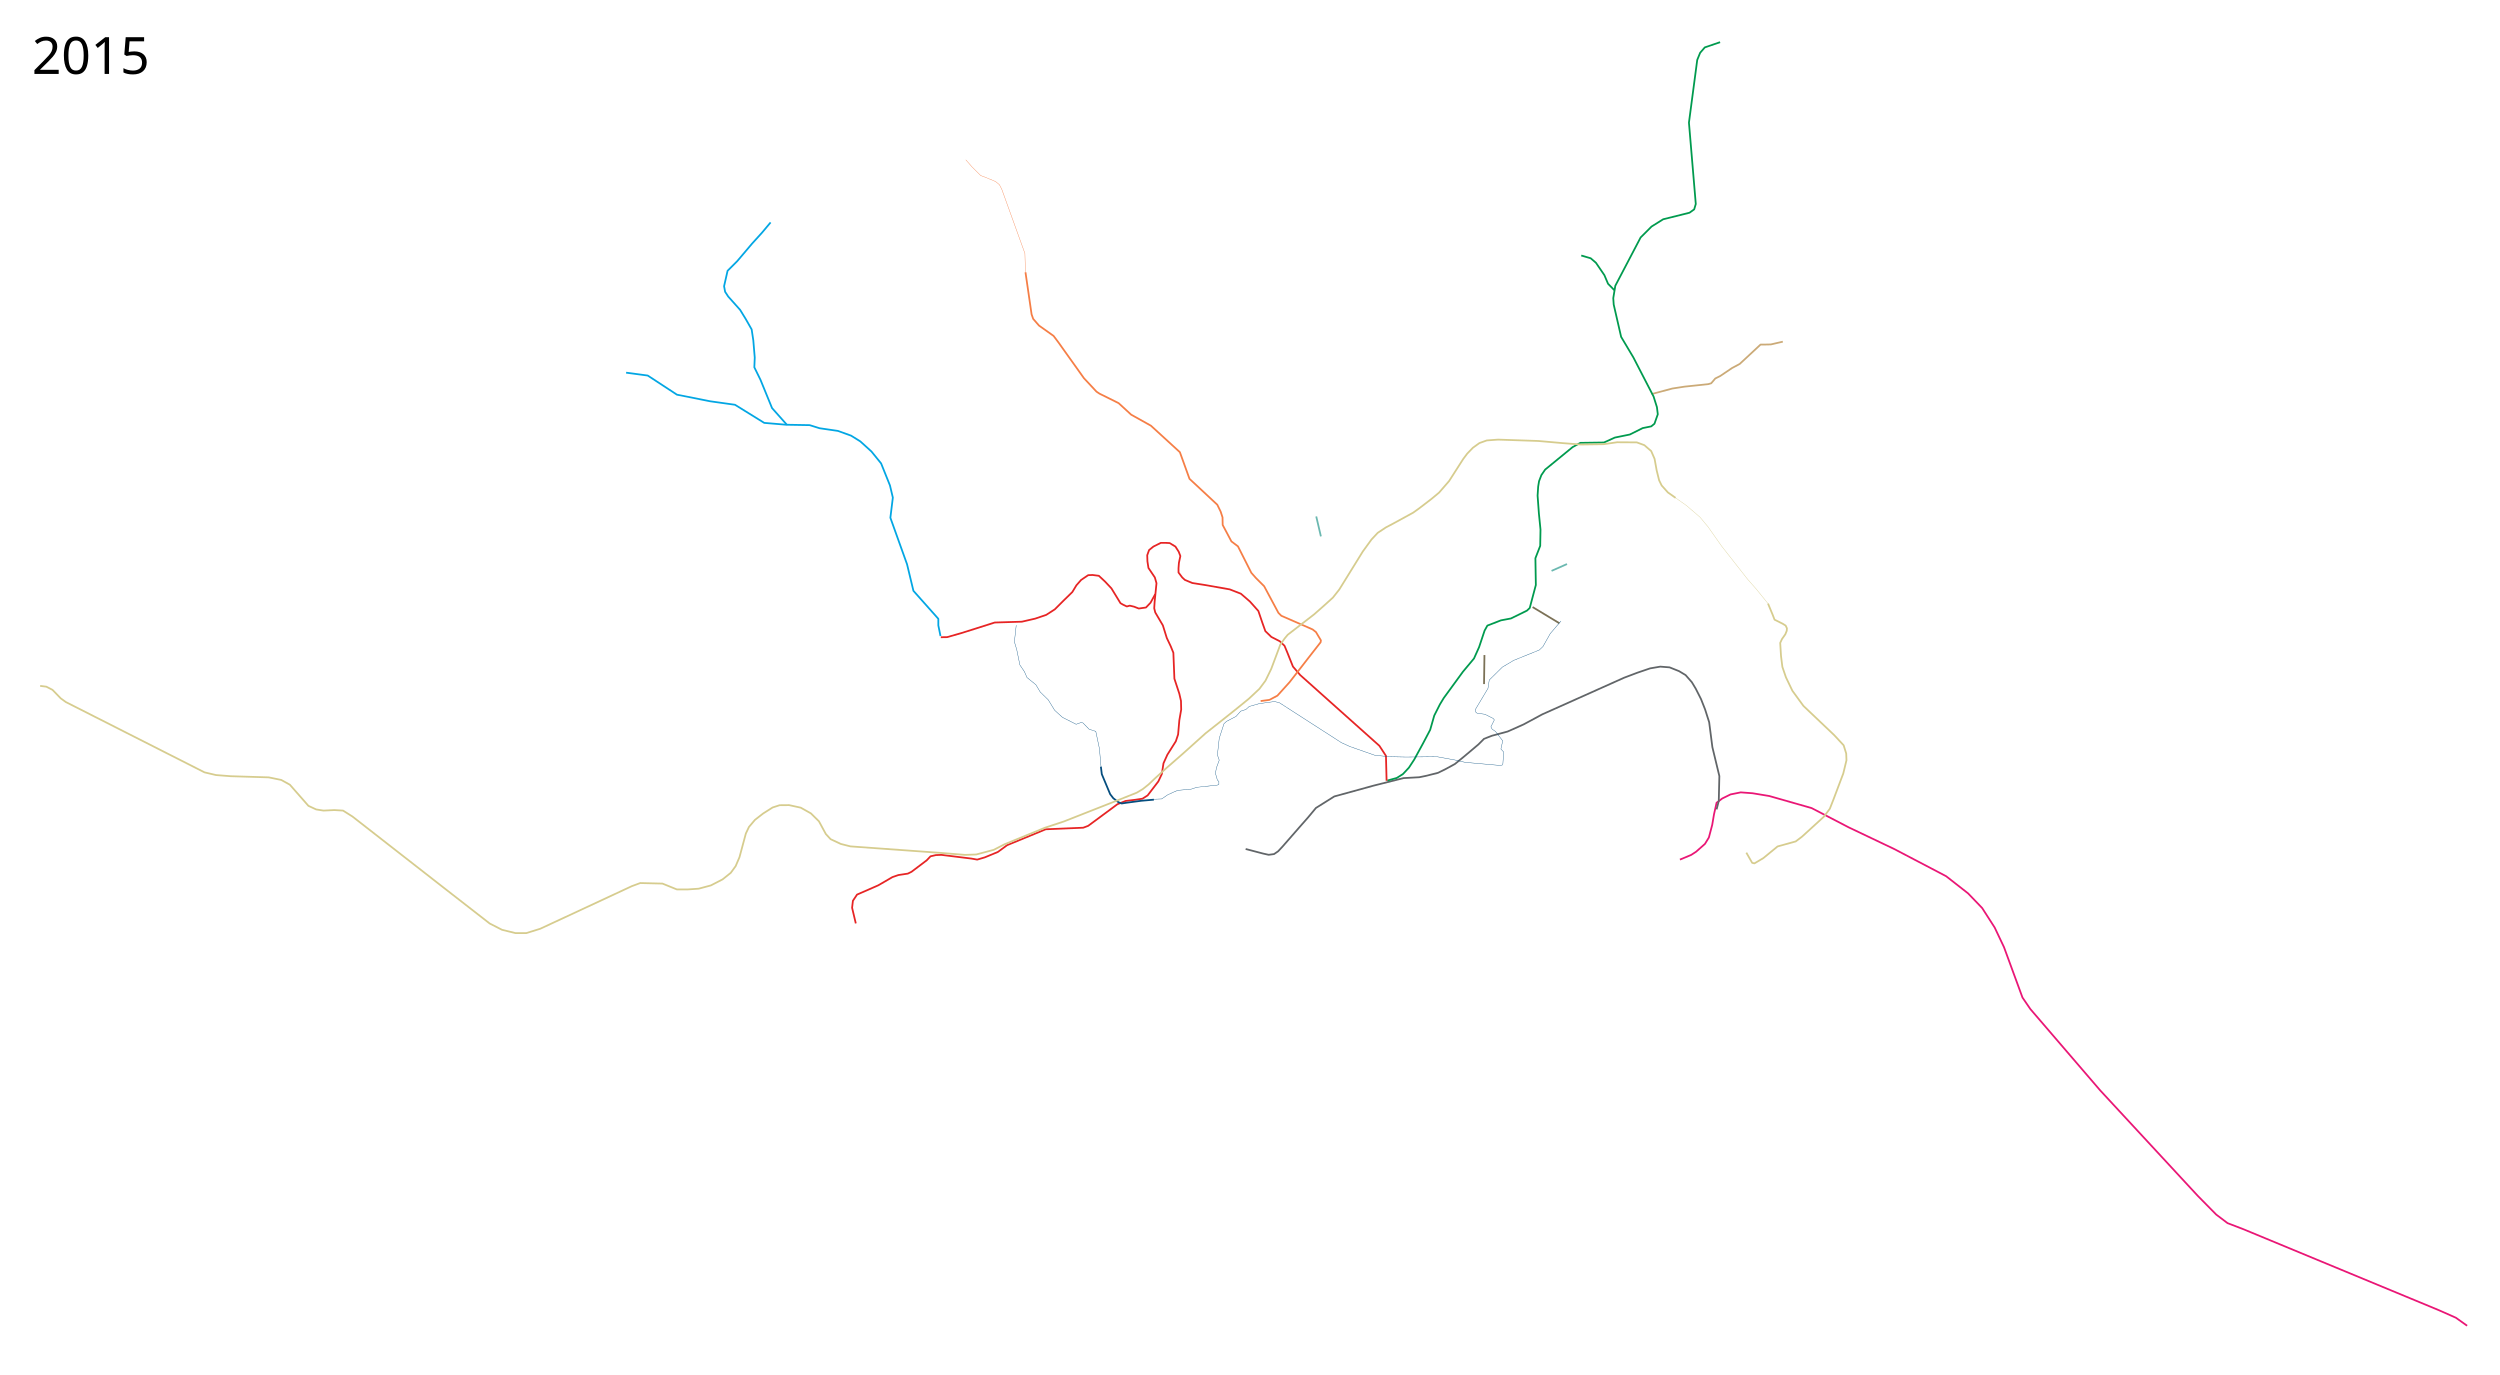
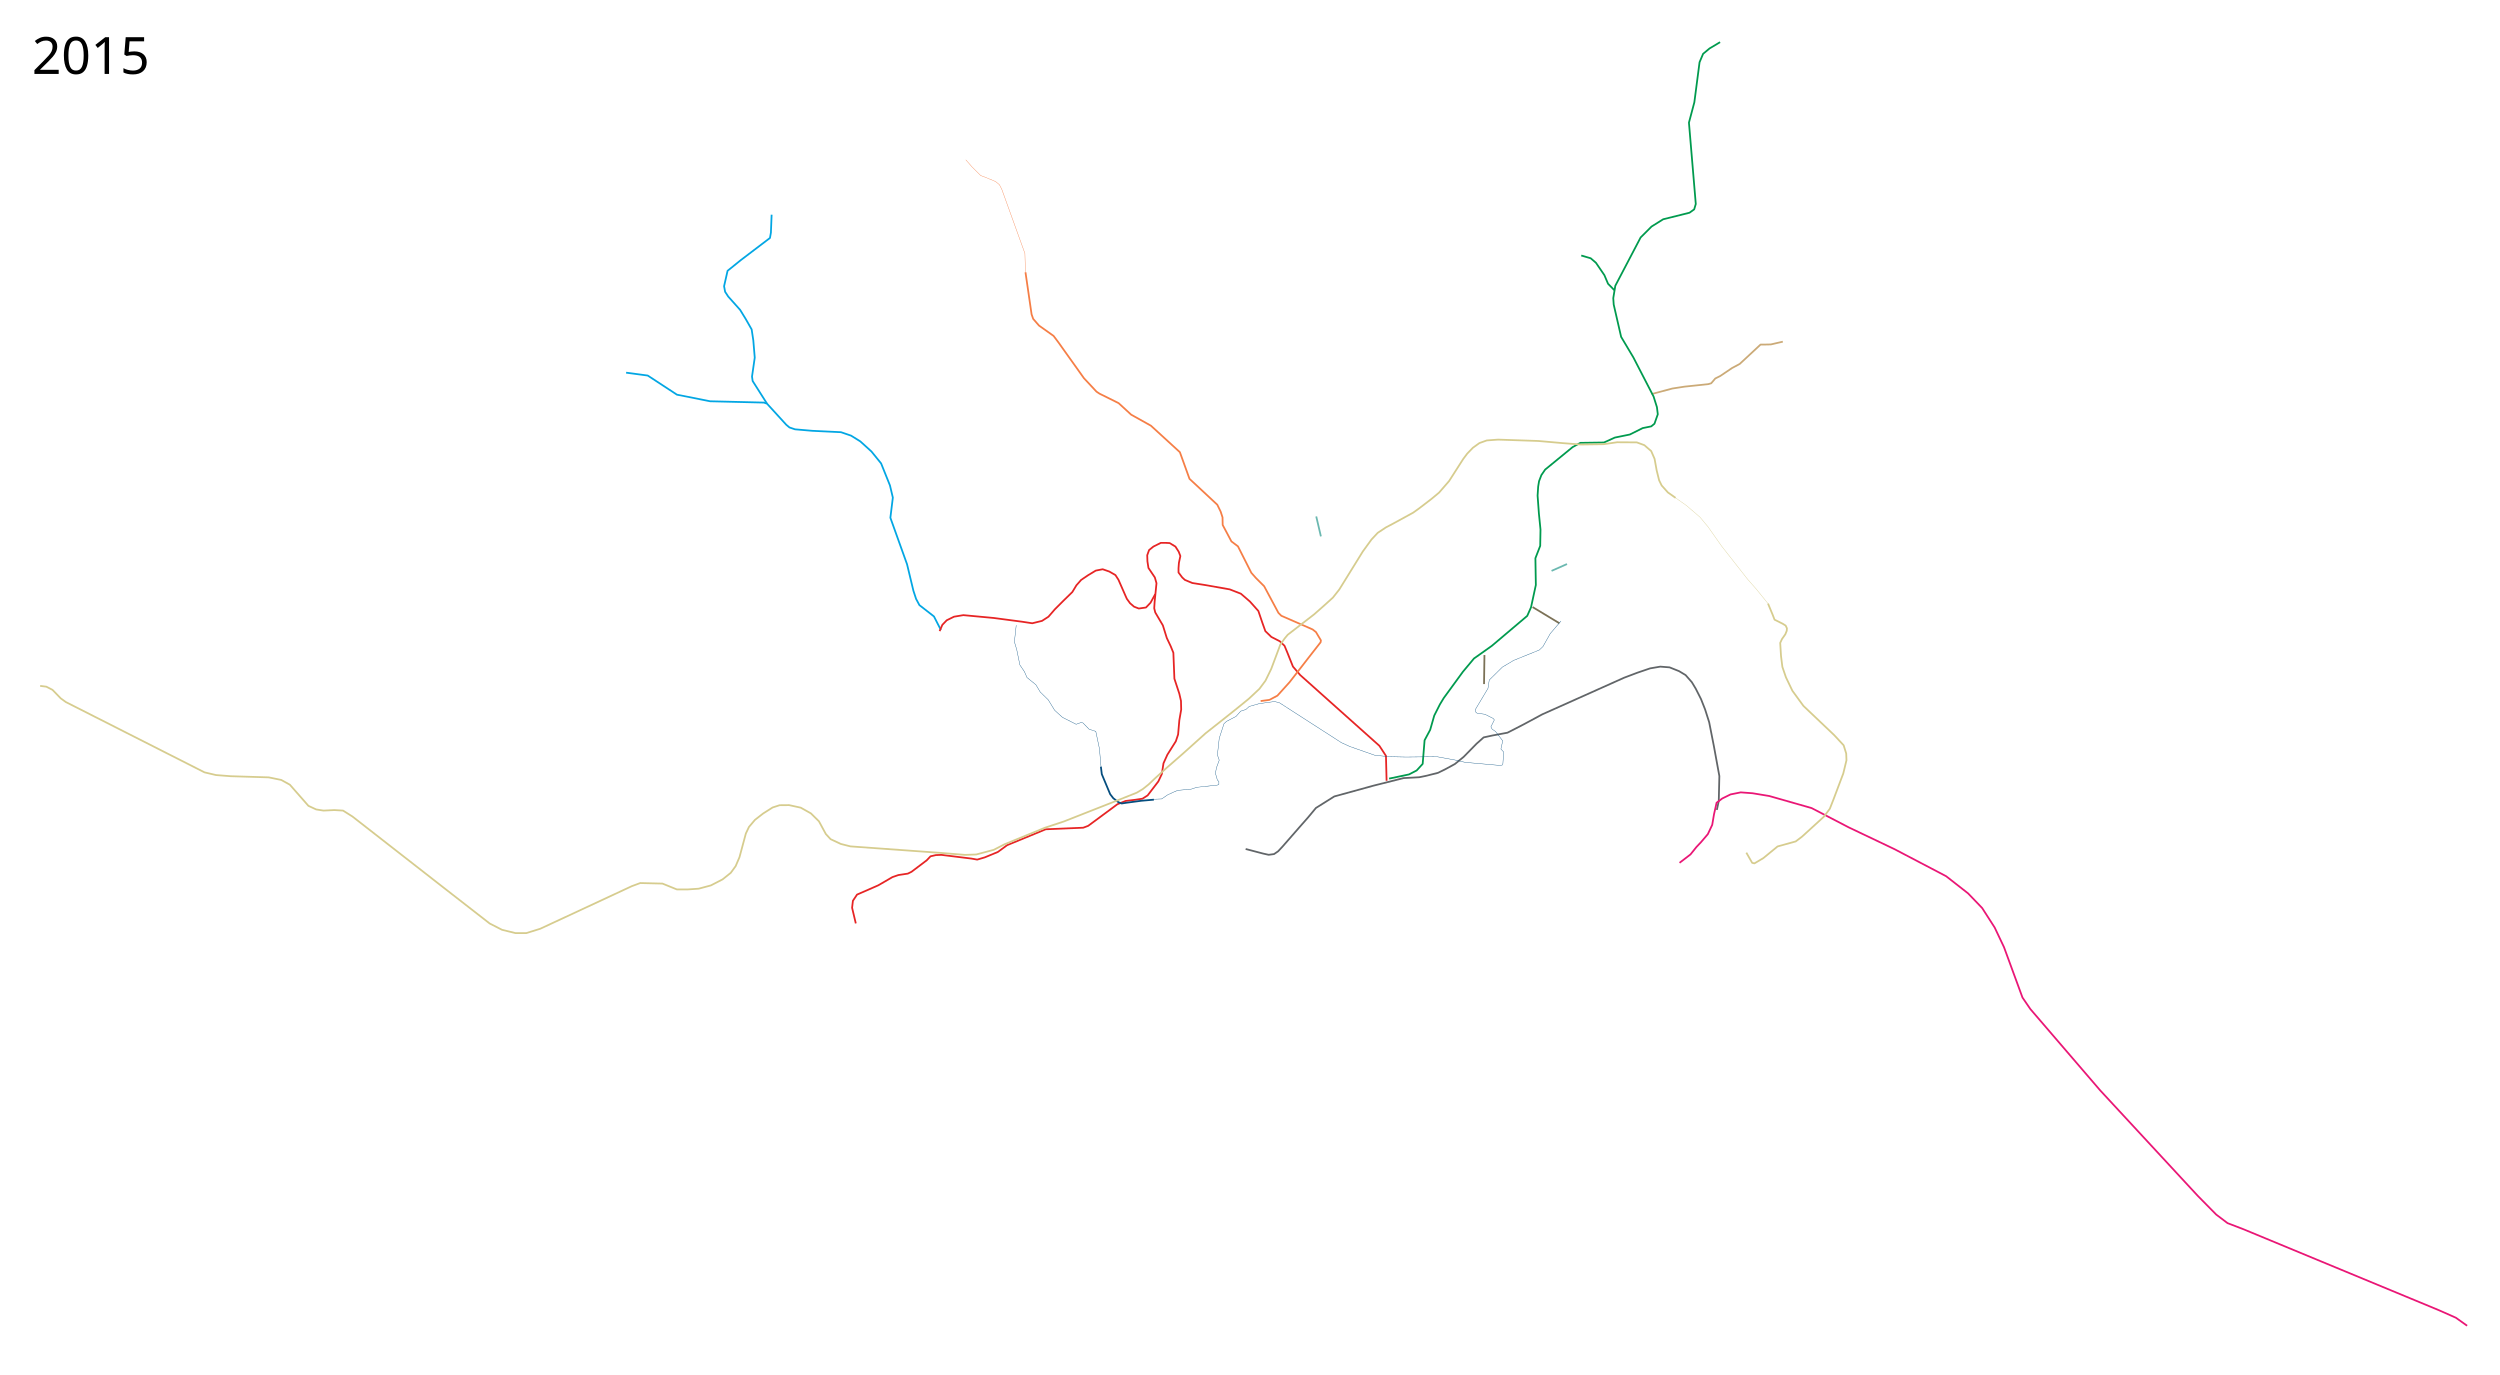
<svg xmlns="http://www.w3.org/2000/svg" height="3850" width="7000">
-   <path d="M4703.77 2406.899l31.376-13.04 13.855-8.964 24.857-22.005 11.002-17.929 9.372-35.451 4.89-28.932 7.334-33.006 15.892-11.817 23.227-11.41 28.524-5.704 33.006 2.444 46.861 7.743 118.578 33.82 104.316 54.197 127.543 60.715 144.658 75.792 61.53 48.083 39.526 41.156 35.044 54.603 26.079 55.01 51.75 140.99 22.005 32.192 195.593 227.784 273.015 295.02 51.75 52.565 31.784 24.042 43.601 16.707 548.883 227.377 46.86 20.781 31.377 22.412" fill="none" stroke="#e91675" stroke-width="5" stroke-linejoin="round" />
-   <path d="M3487.834 2377.152l48.083 12.632 16.3 3.668 15.077-2.038 11.41-7.742 11.816-12.632 48.084-55.01 24.041-27.302 22.004-26.486 51.343-32.192 109.614-30.154 83.942-21.189 44.416-2.445 17.93-3.667 34.228-8.557 20.782-10.188 26.894-14.67 24.449-19.966 41.156-34.636 15.892-15.892 22.004-8.557 44.008-11.817 44.824-19.967 52.158-28.117 229.414-102.686 36.674-13.854 35.859-12.225 28.523-4.89 26.08 2.038 26.486 10.594 18.337 11.002 17.522 19.967 11.002 18.337 14.67 28.931 11.409 28.932 11.41 35.859 8.964 69.68 19.56 81.09-1.63 69.68-6.113 23.633" fill="none" stroke="#616568" stroke-width="5" stroke-linejoin="round" />
+   <path d="M3487.834 2377.152l48.083 12.632 16.3 3.668 15.077-2.038 11.41-7.742 11.816-12.632 48.084-55.01 24.041-27.302 22.004-26.486 51.343-32.192 109.614-30.154 83.942-21.189 44.416-2.445 17.93-3.667 34.228-8.557 20.782-10.188 26.894-14.67 24.449-19.966 36.11-36.799 19.856-17.694 24.528-5.313 42.206-7.852 45.184-23.211 52.158-28.117 229.414-102.686 36.674-13.854 35.859-12.225 28.523-4.89 26.08 2.038 26.486 10.594 18.337 11.002 17.522 19.967 11.002 18.337 14.67 28.931 11.409 28.932 11.41 35.859 13.29 67.517 15.233 83.252-1.63 69.68-5.39 25.076" fill="none" stroke="#616568" stroke-width="5" stroke-linejoin="round" />
+   <path d="M4702.689 2415.91l30.655-23.493 16.738-20.86 12.6-13.353 19.294-22.616 12.256-26.078 4.89-28.932 7.334-33.006 15.892-11.817 23.227-11.41 28.524-5.704 33.006 2.444 46.861 7.743 118.578 33.82 104.316 54.197 127.543 60.715 144.658 75.792 61.53 48.083 39.526 41.156 35.044 54.603 26.079 55.01 51.75 140.99 22.005 32.192 195.593 227.784 273.015 295.02 51.75 52.565 31.784 24.042 43.601 16.707 548.883 227.377 46.86 20.781 31.377 22.412" fill="none" stroke="#e91675" stroke-width="5" stroke-linejoin="round" />
  <path d="M4991.862 956.659l-33.414 7.742-18.337.407h-10.594l-58.27 54.196-22.005 11.817-32.599 22.004-13.854 6.927-11.41 13.448-8.557 2.444-66.012 6.928-34.23 5.297-58.27 15.484" fill="none" stroke="#cbaa77" stroke-width="5" stroke-linejoin="round" />
-   <path d="M4816.236 118.054l-42.786 14.67-13.04 15.076-8.15 19.967-23.226 175.626 19.152 227.785-4.482 15.077-13.04 9.372-73.755 18.337-32.599 20.374-30.561 30.561-70.902 135.285-5.705 34.637 1.222 17.929 20.782 90.462 34.229 57.455 56.64 109.614 9.372 29.746 2.445 19.967-9.372 26.486-8.965 7.335-24.041 4.89-35.859 17.93-41.97 8.556L4491 1239l-66 1-21.954 12.085-76.607 62.753-10.595 15.485-6.52 17.114-2.445 15.077-1.63 25.264 3.668 50.12 4.482 44.824-.815 45.638-13.447 34.637 1.223 74.977-17.115 64.383-7.742 7.334-44.823 22.005-28.117 5.297-37.896 14.67-7.742 13.854-15.485 46.453-14.262 31.784-30.969 37.081-53.787 73.755-10.595 17.522-15.892 31.376-11.41 39.934-20.374 38.711-24.45 44.823-14.669 22.412-16.706 17.93-17.522 11.002-26.487 7.334" fill="none" stroke="#009a4e" stroke-width="5" stroke-linejoin="round" />
+   <path d="M4816.236 118.054l-29.448 17.553-18.086 15.077-9.952 23.572-14.552 112.078-15.164 57.06 19.152 227.784-4.482 15.077-13.04 9.372-73.755 18.337-32.599 20.374-30.561 30.561-70.902 135.285-5.705 34.637 1.222 17.929 20.782 90.462 34.229 57.455 56.64 109.614 9.372 29.746 2.445 19.967-9.372 26.486-8.965 7.335-24.041 4.89-35.859 17.93-41.97 8.556L4491 1239l-66 1-21.954 12.085-76.607 62.753-10.595 15.485-6.52 17.114-2.445 15.077-1.63 25.264 3.668 50.12 4.482 44.824-.815 45.638-13.447 34.637 1.223 74.977-13.51 62.58-10.626 23.917-99.256 84.007-49.79 35.276-30.969 37.081-53.787 73.755-10.595 17.522-15.892 31.376-11.41 39.934-15.688 29.338-5.343 66.092-16.833 18.447-21.393 11.08-55.733 11.723" fill="none" stroke="#009a4e" stroke-width="5" stroke-linejoin="round" />
  <path d="M4427.495 715.427l26.487 7.743 14.669 12.632 23.634 34.636 10.187 24.042 17.522 17.929" fill="none" stroke="#009a4e" stroke-width="5" stroke-linejoin="round" />
  <path d="M2396.238 2585.56l-10.373-43.797 2.305-19.594 11.525-17.288 59.356-25.932 39.763-23.05 16.712-5.763 26.508-4.034 10.373-5.187 42.644-32.27 10.373-10.95 14.983-3.458 15.56-.576 84.135 10.373 16.136 2.881 21.322-6.339 36.305-14.983 25.932-19.017L2928 2322l105.017-4.407 13.83-5.186 81.831-60.509 23.051-9.22 28.237-3.458 19.017-2.881 14.407-9.22 29.966-39.187 9.797-20.746 4.61-29.966 10.95-24.203 23.626-37.458 6.34-19.017 3.457-39.762 5.186-29.966-.576-24.204-4.61-20.17-13.83-42.067-2.882-72.61-7.492-18.441-10.949-23.05-10.949-35.153-21.322-36.305-2.881-11.526 1.152-18.44 5.187-51.865-4.61-16.136-17.865-26.508-2.881-18.44-.576-17.289 5.186-14.407 12.102-9.796 20.745-10.373h14.407l10.373.576 16.136 9.797 9.22 14.407 4.61 12.101-4.034 19.017-1.152 14.983v12.102l10.373 13.83 7.491 6.916 20.746 8.644 36.305 5.762 68.576 12.102 31.119 12.102 25.356 21.898 23.627 26.509 10.95 32.27 8.643 24.204 16.712 16.136 23.627 12.101 13.254 12.678 7.492 17.865 16.136 40.339 20.169 23.627 221.864 198.237 18.441 28.238 1.729 69.728" fill="none" stroke="#e62424" stroke-width="5" stroke-linejoin="round" />
-   <path d="M3234.712 1663.525l-13.254 24.204-12.678 13.254-20.17 2.881-13.254-5.186-12.102-2.881-8.067 2.305-10.95-5.187-6.915-4.034-25.356-41.491-17.864-19.017-17.288-16.136-17.865-2.305-12.101.576-19.594 13.255-13.254 14.983-11.525 19.017-24.204 23.627-24.78 24.78-24.203 15.559-30.542 10.373-37.458 8.644-76.067 2.305-92.78 29.39-40.34 11.525-17.863.288" fill="none" stroke="#e62424" stroke-width="5" stroke-linejoin="round" />
-   <path d="M2633.373 1780.826l-6.05-29.707v-18.441l-69.73-78.373-17.864-74.339-46.678-130.237 6.915-56.475-8.067-34-24.78-61.66-27.085-33.425-31.118-28.237-25.933-16.135-36.881-13.255-51.288-7.491-27.661-8.644-65.695-1.153-61.661-5.186-81.83-50.712-69.73-9.797-92.78-18.44-81.83-53.594-60.508-8.067" fill="none" stroke="#02a6e3" stroke-width="5" stroke-linejoin="round" />
-   <path d="M2203.187 1189.254l-41.492-46.678-32.271-78.949-17.288-35.152 1.152-27.085-4.034-48.407-4.61-30.542-16.712-29.39-15.559-25.356-33.424-37.458-8.644-13.254-2.881-15.56 9.797-43.22 27.084-27.084 41.492-48.983 28.237-31.12 23.627-28.236" fill="none" stroke="#02a6e3" stroke-width="5" stroke-linejoin="round" />
+   <path d="M2634.46 1763.864l-19.373-37.813-40.725-31.72-9.298-17.33-7.47-22.696-17.865-74.339-46.678-130.237 6.915-56.475-8.068-34-24.78-61.66-27.084-33.425-31.119-28.237-25.932-16.135-28.23-9.65-80.487-3.887-48.267-4.147-15.442-5.218-9.1-7.64-53.73-58.899-9.013-3.128-150.477-3.669-92.78-18.44-81.83-53.594-60.508-8.067" fill="none" stroke="#02a6e3" stroke-width="5" stroke-linejoin="round" />
+   <path d="M2147.727 1130.356l-40.292-63.485-1.788-12.442 7.641-53.04-4.034-48.406-4.61-30.542-16.712-29.39-15.559-25.356-33.424-37.458-8.644-13.254-2.881-15.56 9.797-43.22 37.178-29.968 81.505-61.96 2.643-14.898 1.998-50.226" fill="none" stroke="#02a6e3" stroke-width="5" stroke-linejoin="round" />
  <path d="M4156.458 1834.102l-1.153 81.254M4291.305 1699.83l74.915 45.238" fill="none" stroke="#7b7156" stroke-width="5" stroke-linejoin="round" />
  <path d="M4344.368 1598.448l43.194-19.152M3685.464 1446.049l13.04 55.825" fill="none" stroke="#6bb8b0" stroke-width="5" stroke-linejoin="round" />
  <text style="line-height:125%;-inkscape-font-specification:Sans" y="206.961" x="89.453" font-weight="400" font-size="144px" font-family="Sans" letter-spacing="0" word-spacing="0">
    <tspan y="206.961" x="89.453">2015</tspan>
  </text>
  <text style="line-height:125%;-inkscape-font-specification:Sans" y="3747.961" x="89.453" font-weight="400" font-size="144px" font-family="Sans" letter-spacing="0" word-spacing="0" />
  <path d="M2704.285 447.498l17.115 19.56 24.449 24.448 11.002 4.075 30.561 12.632 11.002 8.965 6.52 12.632 64.79 179.701 1.63 57.048" fill="none" stroke="#f57e46" stroke-linejoin="round" />
  <path d="M2871.354 762.484l17.115 117.763 4.482 12.632 16.3 18.745 40.748 28.931 13.447 17.93 71.717 100.648 35.044 37.49 8.557 5.704 53.38 26.486 35.045 32.192 55.418 30.969 81.09 74.2 26.893 74.532 77.83 72.532 9.372 19.152 5.297 16.3.408 21.189 24.449 46.045 18.337 13.855 37.488 74.162 12.632 14.262 23.227 23.227 39.934 74.57 8.15 8.15 87.609 38.303 9.372 7.335 13.854 23.226-.815 5.298-33.413 42.786-53.381 68.865-34.229 37.896-22.411 11.817-24.45 3.26" fill="none" stroke="#f57e46" stroke-width="5" stroke-linejoin="round" />
  <path d="M3082.495 2146.762l2.549 20.902 23.45 56.078 8.667 11.216 14.275 11.215 9.176 3.569 13.255-2.04 42.313-5.607 34.666-3.059" fill="none" stroke="#054d7e" stroke-width="5" stroke-linejoin="round" />
  <path d="M3227.278 2238.016l25.49-1.02 16.313-11.215 16.314-7.647 12.235-5.098 22.431-2.039 15.804-1.53 15.294-5.097 57.607-6.118 4.079-2.04v-8.156l-4.079-3.569-5.608-19.372 3.06-15.804 7.646-20.901-1.53-4.079-3.568-10.706 5.098-46.391 13.255-40.784 7.137-6.627 26.51-13.765 13.254-14.784 14.275-4.588 9.686-8.667 27.02-7.647 43.842-6.118 13.764 3.57 173.332 111.645 23.45 10.706 69.843 24.47 40.274 4.078 47.921 1.02 85.647-1.02 50.47 9.177 28.548 6.627 97.372 8.667 6.627-1.02 2.04-4.078 2.039-32.627-7.647-8.157 5.098-22.941-20.392-26.51-9.177-6.117-3.568-6.628 9.686-19.372-3.059-4.078-23.45-11.726-21.922-3.058-3.568-3.06-1.53-6.627 35.686-59.646 3.569-23.45 36.705-36.197 31.608-18.862 71.881-29.059 10.196-9.686 20.392-36.195 30.078-35.177M3083.005 2148.802l-4.589-52.51-10.196-48.43-18.862-6.118-16.823-17.333-5.098-1.53-14.275 5.098-38.235-19.372-21.921-19.882-17.843-29.059-22.431-21.921-12.235-20.392-24.98-20.392-7.138-16.314-12.745-18.862-8.666-42.313-6.628-22.432 5.098-46.391" fill="none" stroke="#054d7e" stroke-width="1px" stroke-linejoin="round" />
  <path d="M4889.731 2387.387l16.314 28.55 6.372 1.529 24.98-14.785 39.765-32.627 50.725-14.02 17.588-13.254 61.43-56.078 16.57-22.176 10.705-27.274 27.02-71.627 8.92-36.96-.764-18.863-7.137-22.94-26.765-28.805-85.9-81.567-30.843-42.314-18.098-37.725-9.941-29.058-3.824-30.588-2.294-36.706 5.098-10.96 9.176-13 4.079-9.941.51-6.883-3.57-7.647-8.156-5.098-22.94-11.47-5.099-13.255-13.254-31.862" fill="none" stroke="#d6cc8e" stroke-width="5" stroke-linejoin="round" />
  <path d="M4950.398 1689.983l-32.373-40.02-24.47-27.783-72.646-92.529-38.235-54.294-22.686-27.274-37.98-32.627-30.333-21.411" fill="none" stroke="#d6cc8e" stroke-linejoin="round" />
  <path d="M4691.675 1394.045l-21.667-15.294-17.333-19.373-7.137-14.529-6.882-27.784-5.863-32.372-9.431-21.667-19.284-16.608-21.088-7.75-55.154-.361-37.296 5.407-63.819.945-50.107-3.829-69.328-6.097-112.665-3.824-31.608 2.294-20.646 7.392-18.098 13-16.059 16.569-11.216 15.039-39.509 61.685-28.039 32.373-21.157 17.588-33.901 26-17.333 12.49-57.863 31.607-18.862 9.94-22.686 15.04-17.588 18.863-24.216 33.391-65.764 106.293-17.843 22.686-23.96 21.667-28.549 25.235-73.92 57.097-8.922 10.706-11.98 17.078-8.667 23.196-16.823 44.863-16.059 32.882-16.823 22.686-29.314 27.529-27.529 22.43-34.666 27.785-59.392 46.901-62.45 56.078-46.392 40.53-34.666 31.352-16.059 15.294-16.313 13-17.079 10.196-22.43 8.921-50.726 20.137-130.253 51.235-53.784 17.843-112.666 46.137-30.43 15.656-49.025 12.978-31.362 1.081-70.654-5.768-250.175-18.024-27.036-6.849-28.478-13.338-13.338-14.419-19.241-35.552-22.432-22.176-28.548-16.059-32.627-7.137-26.51.255-19.627 6.372-26.51 16.824-22.94 17.843-16.824 19.882-8.667 18.353-17.843 66.273-10.705 24.98-13.765 18.863-22.94 18.353-32.628 16.823-34.156 9.177-30.079 2.039h-31.097l-40.274-16.314-62.196-1.53-23.45 8.667-256.43 119.293-39.254 12.236h-30.078l-37.792-9.266-34.606-17.664-105.621-82.19-278.653-217.37-26.315-16.583-24.152-1.442-30.641 1.442-20.548-3.244-21.629-10.093-51.91-59.12-24.152-13.337-34.966-7.21-106.343-3.244-41.455-3.245-32.083-7.57-388.24-196.823-14.418-10.454-23.071-23.792-17.142-8.816-17.284-2.179" fill="none" stroke="#d6cc8e" stroke-width="5" stroke-linejoin="round" />
+   <path d="M3234.712 1663.525l-13.255 24.203-12.678 13.254-20.17 2.882-13.253-5.186-11.082-9.509-9.088-12.48-3.047-6.715-20.425-46.602-8.533-13.198-17.1-9.84-18.562-6.45-19.394 3.813-21.278 12.811-19.593 13.254-13.254 14.983-11.526 19.017-24.203 23.627-24.78 24.78-17.83 20.657-18.053 11.648-27.229 6.665-29.091-4.394-79.127-10.44-84.802-7.897-26.075 4.323-20.392 10.023-12.3 12.8-7.669 17.621" fill="none" stroke="#e62424" stroke-width="5" stroke-linejoin="round" />
</svg>
